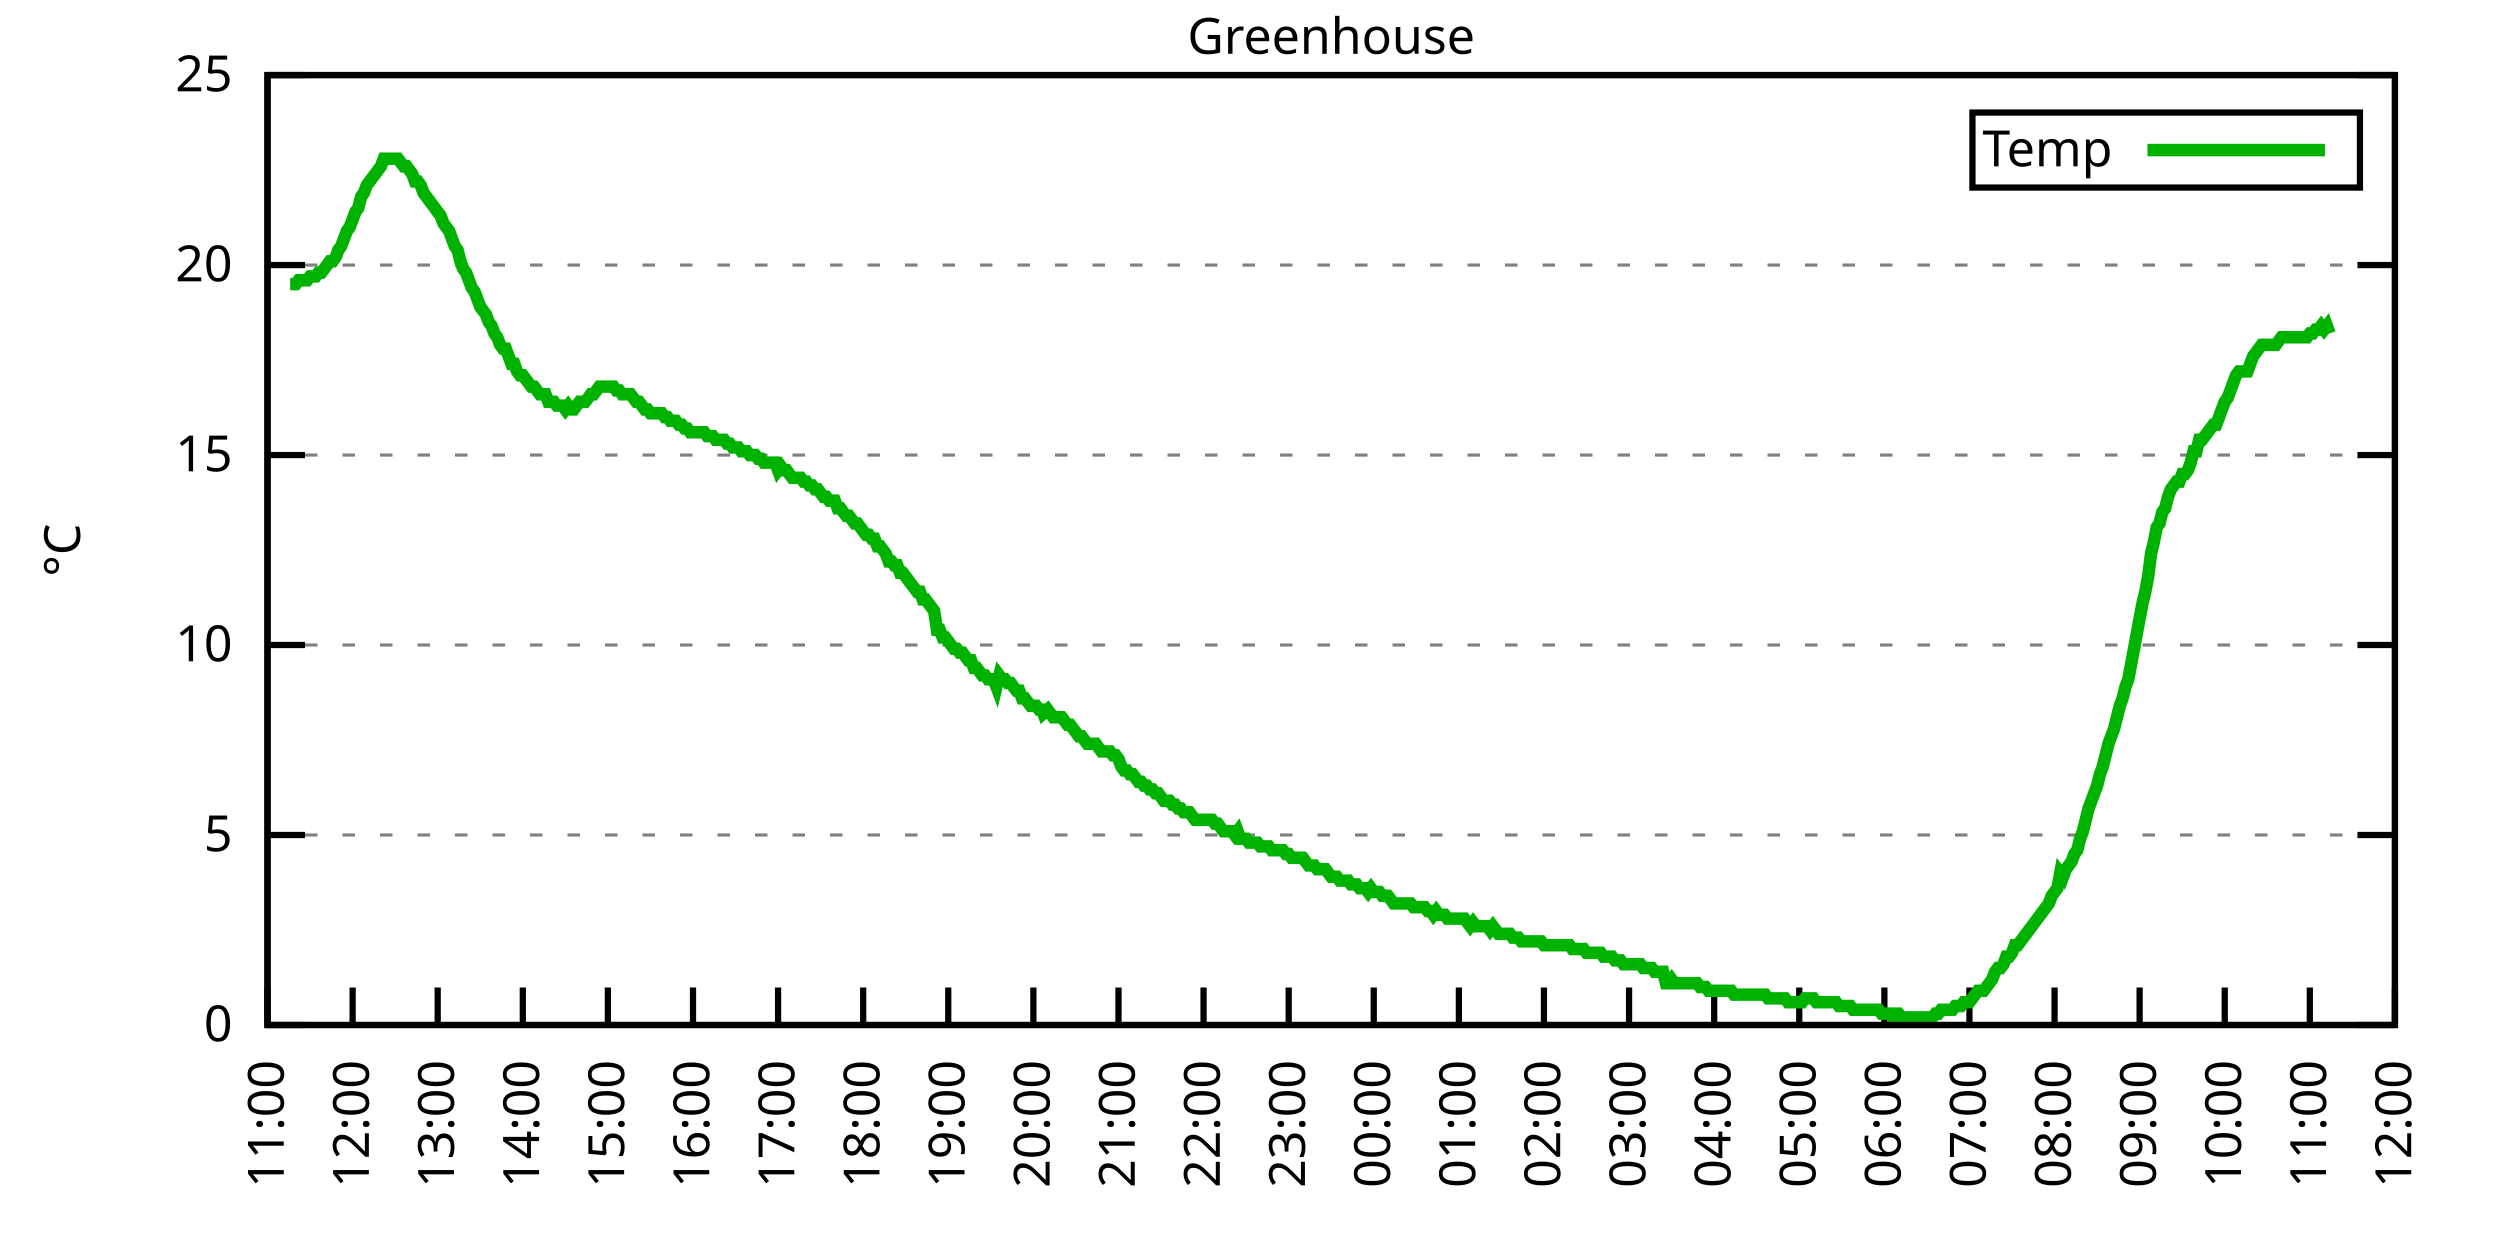
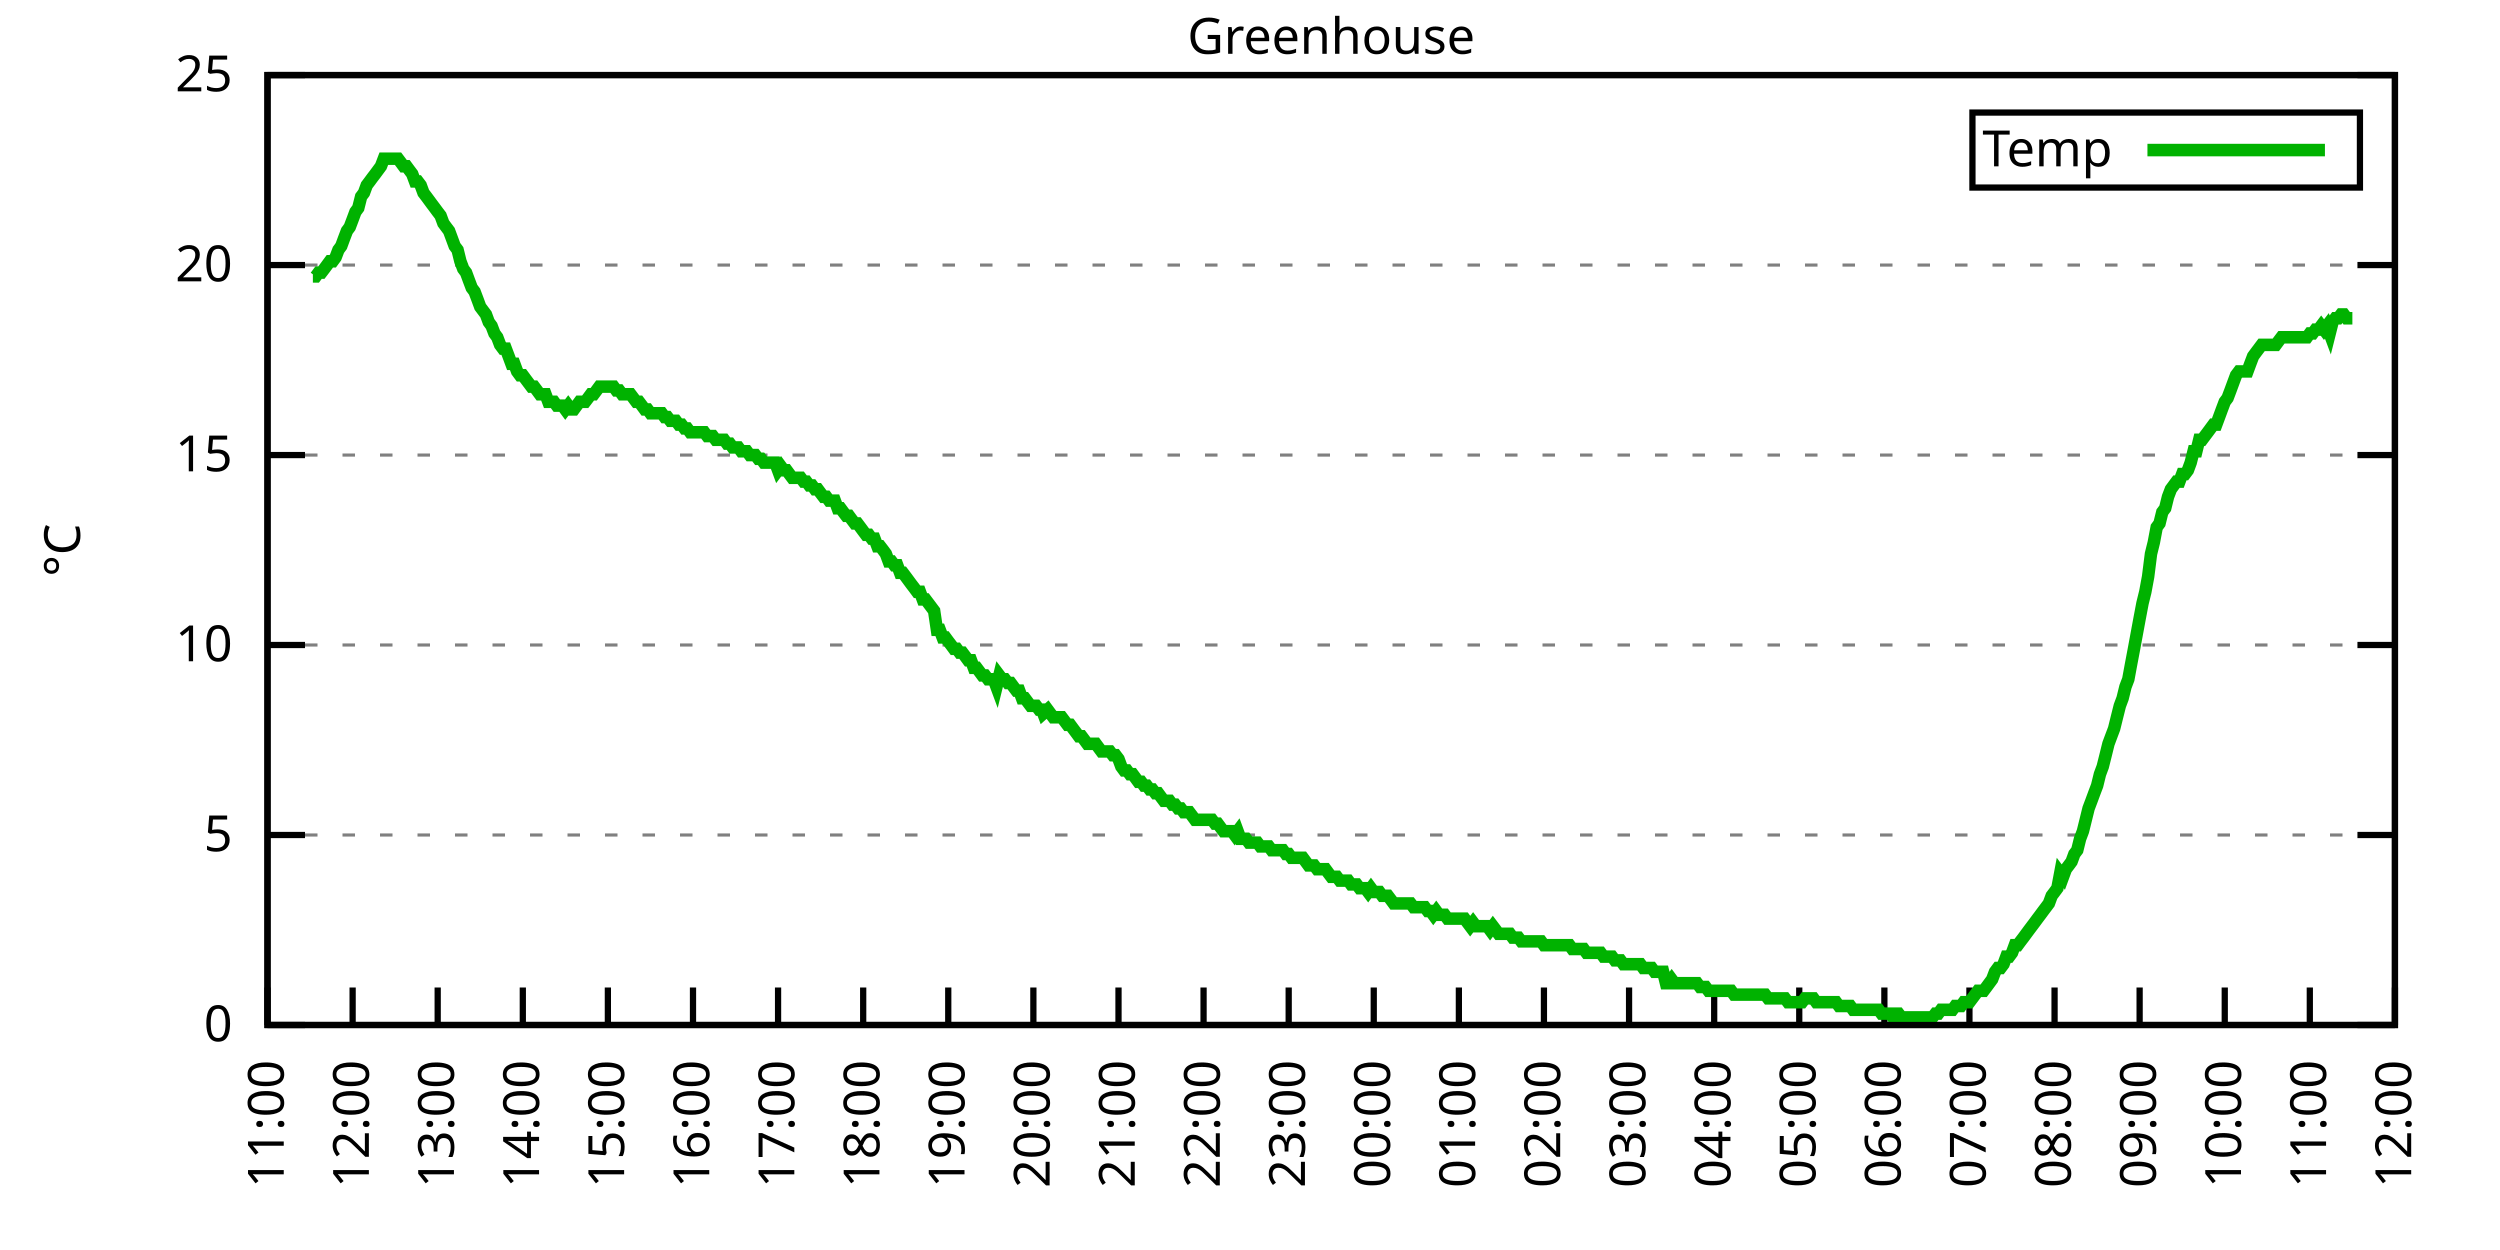
<svg xmlns="http://www.w3.org/2000/svg" xmlns:xlink="http://www.w3.org/1999/xlink" width="400" height="200" viewBox="0 0 400 200">
  <g id="gnuplot_canvas">
    <rect x="0" y="0" width="400" height="200" fill="none" />
    <defs>
      <circle id="gpDot" r="0.5" stroke-width="0.5" stroke="currentColor" />
      <path id="gpPt0" stroke-width="0.333" stroke="currentColor" d="M-1,0 h2 M0,-1 v2" />
      <path id="gpPt1" stroke-width="0.333" stroke="currentColor" d="M-1,-1 L1,1 M1,-1 L-1,1" />
      <path id="gpPt2" stroke-width="0.333" stroke="currentColor" d="M-1,0 L1,0 M0,-1 L0,1 M-1,-1 L1,1 M-1,1 L1,-1" />
      <rect id="gpPt3" stroke-width="0.333" stroke="currentColor" x="-1" y="-1" width="2" height="2" />
      <rect id="gpPt4" stroke-width="0.333" stroke="currentColor" fill="currentColor" x="-1" y="-1" width="2" height="2" />
      <circle id="gpPt5" stroke-width="0.333" stroke="currentColor" cx="0" cy="0" r="1" />
      <use xlink:href="#gpPt5" id="gpPt6" fill="currentColor" stroke="none" />
      <path id="gpPt7" stroke-width="0.333" stroke="currentColor" d="M0,-1.33 L-1.33,0.67 L1.33,0.67 z" />
      <use xlink:href="#gpPt7" id="gpPt8" fill="currentColor" stroke="none" />
      <use xlink:href="#gpPt7" id="gpPt9" stroke="currentColor" transform="rotate(180)" />
      <use xlink:href="#gpPt9" id="gpPt10" fill="currentColor" stroke="none" />
      <use xlink:href="#gpPt3" id="gpPt11" stroke="currentColor" transform="rotate(45)" />
      <use xlink:href="#gpPt11" id="gpPt12" fill="currentColor" stroke="none" />
      <path id="gpPt13" stroke-width="0.333" stroke="currentColor" d="M0,1.330 L1.265,0.411 L0.782,-1.067 L-0.782,-1.076 L-1.265,0.411 z" />
      <use xlink:href="#gpPt13" id="gpPt14" fill="currentColor" stroke="none" />
      <filter id="textbox" filterUnits="objectBoundingBox" x="0" y="0" height="1" width="1">
        <feFlood flood-color="white" flood-opacity="1" result="bgnd" />
        <feComposite in="SourceGraphic" in2="bgnd" operator="atop" />
      </filter>
      <filter id="greybox" filterUnits="objectBoundingBox" x="0" y="0" height="1" width="1">
        <feFlood flood-color="lightgrey" flood-opacity="1" result="grey" />
        <feComposite in="SourceGraphic" in2="grey" operator="atop" />
      </filter>
    </defs>
    <g fill="none" color="white" stroke="currentColor" stroke-width="1.00" stroke-linecap="butt" stroke-linejoin="miter">
</g>
    <g fill="none" color="black" stroke="currentColor" stroke-width="1.00" stroke-linecap="butt" stroke-linejoin="miter">
      <g stroke="none" shape-rendering="crispEdges">
        <polygon fill="rgb(255, 255, 255)" points="42.80,164.00 383.18,164.00 383.18,12.02 42.80,12.02 " />
      </g>
    </g>
    <g fill="none" color="black" stroke="currentColor" stroke-width="1.00" stroke-linecap="butt" stroke-linejoin="miter">
</g>
    <g fill="none" color="black" stroke="black" stroke-width="0.50" stroke-linecap="butt" stroke-linejoin="miter">
</g>
    <g fill="none" color="gray" stroke="currentColor" stroke-width="0.50" stroke-linecap="butt" stroke-linejoin="miter">
      <path stroke="gray" stroke-dasharray="2,4" class="gridline" d="M42.80,164.00 L383.19,164.00  " />
    </g>
    <g fill="none" color="gray" stroke="gray" stroke-width="1.00" stroke-linecap="butt" stroke-linejoin="miter">
</g>
    <g fill="none" color="black" stroke="currentColor" stroke-width="1.00" stroke-linecap="butt" stroke-linejoin="miter">
      <path stroke="black" d="M42.80,164.00 L48.80,164.00 M383.19,164.00 L377.19,164.00  " />
      <g transform="translate(37.20,166.60)" stroke="none" fill="black" font-family="Sans" font-size="8.00" text-anchor="end">
        <text>
          <tspan font-family="Sans"> 0</tspan>
        </text>
      </g>
    </g>
    <g fill="none" color="black" stroke="currentColor" stroke-width="1.00" stroke-linecap="butt" stroke-linejoin="miter">
</g>
    <g fill="none" color="black" stroke="black" stroke-width="0.50" stroke-linecap="butt" stroke-linejoin="miter">
</g>
    <g fill="none" color="gray" stroke="currentColor" stroke-width="0.50" stroke-linecap="butt" stroke-linejoin="miter">
      <path stroke="gray" stroke-dasharray="2,4" class="gridline" d="M42.80,133.60 L383.19,133.60  " />
    </g>
    <g fill="none" color="gray" stroke="gray" stroke-width="1.00" stroke-linecap="butt" stroke-linejoin="miter">
</g>
    <g fill="none" color="black" stroke="currentColor" stroke-width="1.00" stroke-linecap="butt" stroke-linejoin="miter">
      <path stroke="black" d="M42.80,133.60 L48.80,133.60 M383.19,133.60 L377.19,133.60  " />
      <g transform="translate(37.20,136.20)" stroke="none" fill="black" font-family="Sans" font-size="8.00" text-anchor="end">
        <text>
          <tspan font-family="Sans"> 5</tspan>
        </text>
      </g>
    </g>
    <g fill="none" color="black" stroke="currentColor" stroke-width="1.00" stroke-linecap="butt" stroke-linejoin="miter">
</g>
    <g fill="none" color="black" stroke="black" stroke-width="0.50" stroke-linecap="butt" stroke-linejoin="miter">
</g>
    <g fill="none" color="gray" stroke="currentColor" stroke-width="0.50" stroke-linecap="butt" stroke-linejoin="miter">
      <path stroke="gray" stroke-dasharray="2,4" class="gridline" d="M42.80,103.20 L383.19,103.20  " />
    </g>
    <g fill="none" color="gray" stroke="gray" stroke-width="1.00" stroke-linecap="butt" stroke-linejoin="miter">
</g>
    <g fill="none" color="black" stroke="currentColor" stroke-width="1.00" stroke-linecap="butt" stroke-linejoin="miter">
      <path stroke="black" d="M42.80,103.20 L48.80,103.20 M383.19,103.20 L377.19,103.20  " />
      <g transform="translate(37.20,105.80)" stroke="none" fill="black" font-family="Sans" font-size="8.00" text-anchor="end">
        <text>
          <tspan font-family="Sans"> 10</tspan>
        </text>
      </g>
    </g>
    <g fill="none" color="black" stroke="currentColor" stroke-width="1.00" stroke-linecap="butt" stroke-linejoin="miter">
</g>
    <g fill="none" color="black" stroke="black" stroke-width="0.50" stroke-linecap="butt" stroke-linejoin="miter">
</g>
    <g fill="none" color="gray" stroke="currentColor" stroke-width="0.50" stroke-linecap="butt" stroke-linejoin="miter">
      <path stroke="gray" stroke-dasharray="2,4" class="gridline" d="M42.80,72.81 L383.19,72.81  " />
    </g>
    <g fill="none" color="gray" stroke="gray" stroke-width="1.00" stroke-linecap="butt" stroke-linejoin="miter">
</g>
    <g fill="none" color="black" stroke="currentColor" stroke-width="1.00" stroke-linecap="butt" stroke-linejoin="miter">
      <path stroke="black" d="M42.80,72.81 L48.80,72.81 M383.19,72.81 L377.19,72.81  " />
      <g transform="translate(37.20,75.41)" stroke="none" fill="black" font-family="Sans" font-size="8.00" text-anchor="end">
        <text>
          <tspan font-family="Sans"> 15</tspan>
        </text>
      </g>
    </g>
    <g fill="none" color="black" stroke="currentColor" stroke-width="1.00" stroke-linecap="butt" stroke-linejoin="miter">
</g>
    <g fill="none" color="black" stroke="black" stroke-width="0.50" stroke-linecap="butt" stroke-linejoin="miter">
</g>
    <g fill="none" color="gray" stroke="currentColor" stroke-width="0.50" stroke-linecap="butt" stroke-linejoin="miter">
      <path stroke="gray" stroke-dasharray="2,4" class="gridline" d="M42.80,42.41 L383.19,42.41  " />
    </g>
    <g fill="none" color="gray" stroke="gray" stroke-width="1.00" stroke-linecap="butt" stroke-linejoin="miter">
</g>
    <g fill="none" color="black" stroke="currentColor" stroke-width="1.00" stroke-linecap="butt" stroke-linejoin="miter">
      <path stroke="black" d="M42.80,42.41 L48.80,42.41 M383.19,42.41 L377.19,42.41  " />
      <g transform="translate(37.20,45.01)" stroke="none" fill="black" font-family="Sans" font-size="8.00" text-anchor="end">
        <text>
          <tspan font-family="Sans"> 20</tspan>
        </text>
      </g>
    </g>
    <g fill="none" color="black" stroke="currentColor" stroke-width="1.00" stroke-linecap="butt" stroke-linejoin="miter">
</g>
    <g fill="none" color="black" stroke="black" stroke-width="0.50" stroke-linecap="butt" stroke-linejoin="miter">
</g>
    <g fill="none" color="gray" stroke="currentColor" stroke-width="0.50" stroke-linecap="butt" stroke-linejoin="miter">
      <path stroke="gray" stroke-dasharray="2,4" class="gridline" d="M42.80,12.01 L383.19,12.01  " />
    </g>
    <g fill="none" color="gray" stroke="gray" stroke-width="1.00" stroke-linecap="butt" stroke-linejoin="miter">
</g>
    <g fill="none" color="black" stroke="currentColor" stroke-width="1.00" stroke-linecap="butt" stroke-linejoin="miter">
      <path stroke="black" d="M42.80,12.01 L48.80,12.01 M383.19,12.01 L377.19,12.01  " />
      <g transform="translate(37.20,14.61)" stroke="none" fill="black" font-family="Sans" font-size="8.00" text-anchor="end">
        <text>
          <tspan font-family="Sans"> 25</tspan>
        </text>
      </g>
    </g>
    <g fill="none" color="black" stroke="currentColor" stroke-width="1.00" stroke-linecap="butt" stroke-linejoin="miter">
      <path stroke="black" d="M42.80,164.00 L42.80,158.00  " />
      <g transform="translate(45.40,169.60) rotate(270.00)" stroke="none" fill="black" font-family="Sans" font-size="8.00" text-anchor="end">
        <text>
          <tspan font-family="Sans">11:00</tspan>
        </text>
      </g>
    </g>
    <g fill="none" color="black" stroke="currentColor" stroke-width="1.00" stroke-linecap="butt" stroke-linejoin="miter">
      <path stroke="black" d="M56.42,164.00 L56.42,158.00  " />
      <g transform="translate(59.02,169.60) rotate(270.00)" stroke="none" fill="black" font-family="Sans" font-size="8.00" text-anchor="end">
        <text>
          <tspan font-family="Sans">12:00</tspan>
        </text>
      </g>
    </g>
    <g fill="none" color="black" stroke="currentColor" stroke-width="1.00" stroke-linecap="butt" stroke-linejoin="miter">
      <path stroke="black" d="M70.03,164.00 L70.03,158.00  " />
      <g transform="translate(72.63,169.60) rotate(270.00)" stroke="none" fill="black" font-family="Sans" font-size="8.00" text-anchor="end">
        <text>
          <tspan font-family="Sans">13:00</tspan>
        </text>
      </g>
    </g>
    <g fill="none" color="black" stroke="currentColor" stroke-width="1.00" stroke-linecap="butt" stroke-linejoin="miter">
      <path stroke="black" d="M83.65,164.00 L83.65,158.00  " />
      <g transform="translate(86.25,169.60) rotate(270.00)" stroke="none" fill="black" font-family="Sans" font-size="8.00" text-anchor="end">
        <text>
          <tspan font-family="Sans">14:00</tspan>
        </text>
      </g>
    </g>
    <g fill="none" color="black" stroke="currentColor" stroke-width="1.00" stroke-linecap="butt" stroke-linejoin="miter">
      <path stroke="black" d="M97.26,164.00 L97.26,158.00  " />
      <g transform="translate(99.86,169.60) rotate(270.00)" stroke="none" fill="black" font-family="Sans" font-size="8.00" text-anchor="end">
        <text>
          <tspan font-family="Sans">15:00</tspan>
        </text>
      </g>
    </g>
    <g fill="none" color="black" stroke="currentColor" stroke-width="1.00" stroke-linecap="butt" stroke-linejoin="miter">
      <path stroke="black" d="M110.88,164.00 L110.88,158.00  " />
      <g transform="translate(113.48,169.60) rotate(270.00)" stroke="none" fill="black" font-family="Sans" font-size="8.00" text-anchor="end">
        <text>
          <tspan font-family="Sans">16:00</tspan>
        </text>
      </g>
    </g>
    <g fill="none" color="black" stroke="currentColor" stroke-width="1.00" stroke-linecap="butt" stroke-linejoin="miter">
      <path stroke="black" d="M124.49,164.00 L124.49,158.00  " />
      <g transform="translate(127.09,169.60) rotate(270.00)" stroke="none" fill="black" font-family="Sans" font-size="8.00" text-anchor="end">
        <text>
          <tspan font-family="Sans">17:00</tspan>
        </text>
      </g>
    </g>
    <g fill="none" color="black" stroke="currentColor" stroke-width="1.00" stroke-linecap="butt" stroke-linejoin="miter">
      <path stroke="black" d="M138.11,164.00 L138.11,158.00  " />
      <g transform="translate(140.71,169.60) rotate(270.00)" stroke="none" fill="black" font-family="Sans" font-size="8.00" text-anchor="end">
        <text>
          <tspan font-family="Sans">18:00</tspan>
        </text>
      </g>
    </g>
    <g fill="none" color="black" stroke="currentColor" stroke-width="1.00" stroke-linecap="butt" stroke-linejoin="miter">
      <path stroke="black" d="M151.72,164.00 L151.72,158.00  " />
      <g transform="translate(154.32,169.60) rotate(270.00)" stroke="none" fill="black" font-family="Sans" font-size="8.00" text-anchor="end">
        <text>
          <tspan font-family="Sans">19:00</tspan>
        </text>
      </g>
    </g>
    <g fill="none" color="black" stroke="currentColor" stroke-width="1.00" stroke-linecap="butt" stroke-linejoin="miter">
      <path stroke="black" d="M165.34,164.00 L165.34,158.00  " />
      <g transform="translate(167.94,169.60) rotate(270.00)" stroke="none" fill="black" font-family="Sans" font-size="8.00" text-anchor="end">
        <text>
          <tspan font-family="Sans">20:00</tspan>
        </text>
      </g>
    </g>
    <g fill="none" color="black" stroke="currentColor" stroke-width="1.00" stroke-linecap="butt" stroke-linejoin="miter">
      <path stroke="black" d="M178.96,164.00 L178.96,158.00  " />
      <g transform="translate(181.56,169.60) rotate(270.00)" stroke="none" fill="black" font-family="Sans" font-size="8.00" text-anchor="end">
        <text>
          <tspan font-family="Sans">21:00</tspan>
        </text>
      </g>
    </g>
    <g fill="none" color="black" stroke="currentColor" stroke-width="1.00" stroke-linecap="butt" stroke-linejoin="miter">
      <path stroke="black" d="M192.57,164.00 L192.57,158.00  " />
      <g transform="translate(195.17,169.60) rotate(270.00)" stroke="none" fill="black" font-family="Sans" font-size="8.00" text-anchor="end">
        <text>
          <tspan font-family="Sans">22:00</tspan>
        </text>
      </g>
    </g>
    <g fill="none" color="black" stroke="currentColor" stroke-width="1.00" stroke-linecap="butt" stroke-linejoin="miter">
      <path stroke="black" d="M206.19,164.00 L206.19,158.00  " />
      <g transform="translate(208.79,169.60) rotate(270.00)" stroke="none" fill="black" font-family="Sans" font-size="8.00" text-anchor="end">
        <text>
          <tspan font-family="Sans">23:00</tspan>
        </text>
      </g>
    </g>
    <g fill="none" color="black" stroke="currentColor" stroke-width="1.00" stroke-linecap="butt" stroke-linejoin="miter">
      <path stroke="black" d="M219.80,164.00 L219.80,158.00  " />
      <g transform="translate(222.40,169.60) rotate(270.00)" stroke="none" fill="black" font-family="Sans" font-size="8.00" text-anchor="end">
        <text>
          <tspan font-family="Sans">00:00</tspan>
        </text>
      </g>
    </g>
    <g fill="none" color="black" stroke="currentColor" stroke-width="1.00" stroke-linecap="butt" stroke-linejoin="miter">
      <path stroke="black" d="M233.42,164.00 L233.42,158.00  " />
      <g transform="translate(236.02,169.60) rotate(270.00)" stroke="none" fill="black" font-family="Sans" font-size="8.00" text-anchor="end">
        <text>
          <tspan font-family="Sans">01:00</tspan>
        </text>
      </g>
    </g>
    <g fill="none" color="black" stroke="currentColor" stroke-width="1.00" stroke-linecap="butt" stroke-linejoin="miter">
      <path stroke="black" d="M247.03,164.00 L247.03,158.00  " />
      <g transform="translate(249.63,169.60) rotate(270.00)" stroke="none" fill="black" font-family="Sans" font-size="8.00" text-anchor="end">
        <text>
          <tspan font-family="Sans">02:00</tspan>
        </text>
      </g>
    </g>
    <g fill="none" color="black" stroke="currentColor" stroke-width="1.00" stroke-linecap="butt" stroke-linejoin="miter">
      <path stroke="black" d="M260.65,164.00 L260.65,158.00  " />
      <g transform="translate(263.25,169.60) rotate(270.00)" stroke="none" fill="black" font-family="Sans" font-size="8.00" text-anchor="end">
        <text>
          <tspan font-family="Sans">03:00</tspan>
        </text>
      </g>
    </g>
    <g fill="none" color="black" stroke="currentColor" stroke-width="1.00" stroke-linecap="butt" stroke-linejoin="miter">
      <path stroke="black" d="M274.27,164.00 L274.27,158.00  " />
      <g transform="translate(276.87,169.60) rotate(270.00)" stroke="none" fill="black" font-family="Sans" font-size="8.00" text-anchor="end">
        <text>
          <tspan font-family="Sans">04:00</tspan>
        </text>
      </g>
    </g>
    <g fill="none" color="black" stroke="currentColor" stroke-width="1.00" stroke-linecap="butt" stroke-linejoin="miter">
      <path stroke="black" d="M287.88,164.00 L287.88,158.00  " />
      <g transform="translate(290.48,169.60) rotate(270.00)" stroke="none" fill="black" font-family="Sans" font-size="8.00" text-anchor="end">
        <text>
          <tspan font-family="Sans">05:00</tspan>
        </text>
      </g>
    </g>
    <g fill="none" color="black" stroke="currentColor" stroke-width="1.00" stroke-linecap="butt" stroke-linejoin="miter">
      <path stroke="black" d="M301.50,164.00 L301.50,158.00  " />
      <g transform="translate(304.10,169.60) rotate(270.00)" stroke="none" fill="black" font-family="Sans" font-size="8.00" text-anchor="end">
        <text>
          <tspan font-family="Sans">06:00</tspan>
        </text>
      </g>
    </g>
    <g fill="none" color="black" stroke="currentColor" stroke-width="1.00" stroke-linecap="butt" stroke-linejoin="miter">
      <path stroke="black" d="M315.11,164.00 L315.11,158.00  " />
      <g transform="translate(317.71,169.60) rotate(270.00)" stroke="none" fill="black" font-family="Sans" font-size="8.00" text-anchor="end">
        <text>
          <tspan font-family="Sans">07:00</tspan>
        </text>
      </g>
    </g>
    <g fill="none" color="black" stroke="currentColor" stroke-width="1.00" stroke-linecap="butt" stroke-linejoin="miter">
      <path stroke="black" d="M328.73,164.00 L328.73,158.00  " />
      <g transform="translate(331.33,169.60) rotate(270.00)" stroke="none" fill="black" font-family="Sans" font-size="8.00" text-anchor="end">
        <text>
          <tspan font-family="Sans">08:00</tspan>
        </text>
      </g>
    </g>
    <g fill="none" color="black" stroke="currentColor" stroke-width="1.00" stroke-linecap="butt" stroke-linejoin="miter">
      <path stroke="black" d="M342.34,164.00 L342.34,158.00  " />
      <g transform="translate(344.94,169.60) rotate(270.00)" stroke="none" fill="black" font-family="Sans" font-size="8.00" text-anchor="end">
        <text>
          <tspan font-family="Sans">09:00</tspan>
        </text>
      </g>
    </g>
    <g fill="none" color="black" stroke="currentColor" stroke-width="1.00" stroke-linecap="butt" stroke-linejoin="miter">
      <path stroke="black" d="M355.96,164.00 L355.96,158.00  " />
      <g transform="translate(358.56,169.60) rotate(270.00)" stroke="none" fill="black" font-family="Sans" font-size="8.00" text-anchor="end">
        <text>
          <tspan font-family="Sans">10:00</tspan>
        </text>
      </g>
    </g>
    <g fill="none" color="black" stroke="currentColor" stroke-width="1.00" stroke-linecap="butt" stroke-linejoin="miter">
      <path stroke="black" d="M369.57,164.00 L369.57,158.00  " />
      <g transform="translate(372.17,169.60) rotate(270.00)" stroke="none" fill="black" font-family="Sans" font-size="8.00" text-anchor="end">
        <text>
          <tspan font-family="Sans">11:00</tspan>
        </text>
      </g>
    </g>
    <g fill="none" color="black" stroke="currentColor" stroke-width="1.00" stroke-linecap="butt" stroke-linejoin="miter">
      <path stroke="black" d="M383.19,164.00 L383.19,158.00  " />
      <g transform="translate(385.79,169.60) rotate(270.00)" stroke="none" fill="black" font-family="Sans" font-size="8.00" text-anchor="end">
        <text>
          <tspan font-family="Sans">12:00</tspan>
        </text>
      </g>
    </g>
    <g fill="none" color="black" stroke="currentColor" stroke-width="1.00" stroke-linecap="butt" stroke-linejoin="miter">
</g>
    <g fill="none" color="black" stroke="currentColor" stroke-width="1.00" stroke-linecap="butt" stroke-linejoin="miter">
      <path stroke="black" d="M42.80,12.01 L42.80,164.00 L383.19,164.00 L383.19,12.01 L42.80,12.01 Z  " />
    </g>
    <g fill="none" color="black" stroke="currentColor" stroke-width="1.00" stroke-linecap="butt" stroke-linejoin="miter">
</g>
    <g fill="none" color="black" stroke="currentColor" stroke-width="1.00" stroke-linecap="butt" stroke-linejoin="miter">
      <path stroke="black" d="M315.59,30.01 L315.59,18.01 L377.59,18.01 L377.59,30.01 L315.59,30.01 Z  " />
    </g>
    <g id="Greenhouse_plot_1">
      <g fill="none" color="white" stroke="black" stroke-width="2.00" stroke-linecap="butt" stroke-linejoin="miter">
</g>
      <g fill="none" color="black" stroke="currentColor" stroke-width="2.00" stroke-linecap="butt" stroke-linejoin="miter">
        <g transform="translate(337.99,26.61)" stroke="none" fill="black" font-family="Sans" font-size="8.00" text-anchor="end">
          <text>
            <tspan font-family="Sans">Temp</tspan>
          </text>
        </g>
      </g>
      <g fill="none" color="black" stroke="currentColor" stroke-width="2.00" stroke-linecap="butt" stroke-linejoin="miter">
-         <path stroke="rgb(  0, 178,   0)" d="M343.59,24.01 L371.99,24.01 M46.43,45.45 L46.88,45.45 L47.34,45.45 L47.79,44.84 L48.25,44.84 L48.70,44.84   L49.15,44.84 L49.61,44.23 L50.06,44.23 L50.52,44.23 L50.97,43.62 L51.42,43.62 L51.88,43.02 L52.33,42.41   L52.78,41.80 L53.24,41.80 L53.69,41.19 L54.15,39.98 L54.60,39.37 L55.05,38.15 L55.51,36.94 L55.96,36.33   L56.42,35.11 L56.87,33.90 L57.32,33.29 L57.78,31.46 L58.23,30.86 L58.68,29.64 L59.14,29.03 L59.59,28.42   L60.05,27.82 L60.50,27.21 L60.95,26.60 L61.41,25.39 L61.86,25.39 L62.32,25.39 L62.77,25.39 L63.22,25.39   L63.68,25.39 L64.13,25.99 L64.58,26.60 L65.04,26.60 L65.49,27.21 L65.95,27.82 L66.40,29.03 L66.85,29.03   L67.31,29.64 L67.76,30.86 L68.22,31.46 L68.67,32.07 L69.12,32.68 L69.58,33.29 L70.03,33.90 L70.49,34.50   L70.94,35.72 L71.39,36.33 L71.85,36.94 L72.30,38.15 L72.75,39.37 L73.21,39.98 L73.66,41.80 L74.12,43.02   L74.57,43.62 L75.02,44.84 L75.48,46.06 L75.93,46.66 L76.39,47.88 L76.84,49.10 L77.29,49.70 L77.75,50.31   L78.20,51.53 L78.65,52.14 L79.11,53.35 L79.56,53.96 L80.02,55.18 L80.47,55.78 L80.92,55.78 L81.38,57.00   L81.83,58.21 L82.29,58.21 L82.74,59.43 L83.19,60.04 L83.65,60.04 L84.10,60.65 L84.55,61.25 L85.01,61.86   L85.46,61.86 L85.92,62.47 L86.37,63.08 L86.82,63.08 L87.28,63.08 L87.73,64.29 L88.19,64.29 L88.64,64.29   L89.09,64.90 L89.55,64.90 L90.00,64.90 L90.45,65.51 L90.91,64.90 L91.36,65.51 L91.82,65.51 L92.27,64.90   L92.72,64.29 L93.18,64.29 L93.63,64.29 L94.09,63.69 L94.54,63.08 L94.99,63.08 L95.45,62.47 L95.90,61.86   L96.35,61.86 L96.81,61.86 L97.26,61.86 L97.72,61.86 L98.17,61.86 L98.62,62.47 L99.08,62.47 L99.53,63.08   L99.99,63.08 L100.44,63.08 L100.89,63.08 L101.35,63.69 L101.80,64.29 L102.25,64.29 L102.71,64.90 L103.16,65.51   L103.62,65.51 L104.07,66.12 L104.52,66.12 L104.98,66.12 L105.43,66.12 L105.89,66.12 L106.34,66.73 L106.79,66.73   L107.25,67.33 L107.70,67.33 L108.15,67.33 L108.61,67.94 L109.06,67.94 L109.52,68.55 L109.97,68.55 L110.42,69.16   L110.88,69.16 L111.33,69.16 L111.79,69.16 L112.24,69.16 L112.69,69.16 L113.15,69.77 L113.60,69.77 L114.05,69.77   L114.51,70.37 L114.96,70.37 L115.42,70.37 L115.87,70.37 L116.32,70.98 L116.78,70.98 L117.23,71.59 L117.69,71.59   L118.14,71.59 L118.59,72.20 L119.05,72.20 L119.50,72.20 L119.96,72.81 L120.41,72.81 L120.86,72.81 L121.32,73.41   L121.77,73.41 L122.22,74.02 L122.68,74.02 L123.13,74.02 L123.59,74.02 L124.04,74.02 L124.49,75.24 L124.95,74.63   L125.40,75.24 L125.86,75.24 L126.31,75.85 L126.76,76.45 L127.22,76.45 L127.67,76.45 L128.12,76.45 L128.58,77.06   L129.03,77.06 L129.49,77.67 L129.94,77.67 L130.39,78.28 L130.85,78.28 L131.30,78.89 L131.76,79.49 L132.21,79.49   L132.66,80.10 L133.12,80.10 L133.57,80.10 L134.02,81.32 L134.48,81.32 L134.93,81.93 L135.39,82.53 L135.84,82.53   L136.29,83.14 L136.75,83.75 L137.20,83.75 L137.66,84.36 L138.11,84.97 L138.56,85.57 L139.02,85.57 L139.47,86.18   L139.92,86.18 L140.38,87.40 L140.83,87.40 L141.29,88.00 L141.74,88.61 L142.19,89.83 L142.65,89.83 L143.10,90.44   L143.56,90.44 L144.01,91.65 L144.46,91.65 L144.92,92.26 L145.37,92.87 L145.82,93.48 L146.28,94.08 L146.73,94.69   L147.19,94.69 L147.64,95.91 L148.09,95.91 L148.55,96.52 L149.00,97.12 L149.46,97.73 L149.91,100.77 L150.36,100.77   L150.82,101.99 L151.27,101.99 L151.72,102.60 L152.18,103.20 L152.63,103.81 L153.09,103.81 L153.54,104.42 L153.99,104.42   L154.45,105.03 L154.90,105.64 L155.36,105.64 L155.81,106.85 L156.26,106.85 L156.72,107.46 L157.17,108.07 L157.62,108.07   L158.08,108.68 L158.53,108.68 L158.99,108.68 L159.44,109.89 L159.89,108.07 L160.35,108.68 L160.80,108.68 L161.26,109.28   L161.71,109.28 L162.16,109.89 L162.62,110.50 L163.07,110.50 L163.52,111.72 L163.98,111.72 L164.43,112.32 L164.89,112.93   L165.34,112.93 L165.79,112.93 L166.25,113.54 L166.70,113.54 L166.93,114.15 L167.61,113.54 L168.06,114.15 L168.52,114.76   L168.97,114.76 L169.43,114.76 L169.88,114.76 L170.33,115.36 L170.79,115.97 L171.24,115.97 L171.69,116.58 L172.15,117.19   L172.60,117.80 L173.06,117.80 L173.51,118.40 L173.96,119.01 L174.42,119.01 L174.87,119.01 L175.33,119.01 L175.78,119.62   L176.23,120.23 L176.69,120.23 L177.14,120.23 L177.59,120.23 L178.05,120.83 L178.50,120.83 L178.96,121.44 L179.41,122.66   L179.86,123.27 L180.32,123.27 L180.77,123.87 L181.23,123.87 L181.68,124.48 L182.13,125.09 L182.59,125.09 L183.04,125.70   L183.49,125.70 L183.95,126.31 L184.40,126.31 L184.86,126.91 L185.31,126.91 L185.76,127.52 L186.22,128.13 L186.67,128.13   L187.13,128.13 L187.58,128.74 L188.03,128.74 L188.49,129.35 L188.94,129.35 L189.39,129.95 L189.85,129.95 L190.30,129.95   L190.76,130.56 L191.21,131.17 L191.66,131.17 L192.12,131.17 L192.57,131.17 L193.03,131.17 L193.48,131.17 L193.93,131.17   L194.39,131.78 L194.84,131.78 L195.29,132.39 L195.75,132.99 L196.20,132.99 L196.66,132.99 L197.11,132.99 L197.56,133.60   L198.02,132.99 L198.47,134.21 L198.93,134.21 L199.38,134.21 L199.83,134.82 L200.29,134.82 L200.74,134.82 L201.19,134.82   L201.65,135.43 L202.10,135.43 L202.56,135.43 L203.01,135.43 L203.46,136.03 L203.92,136.03 L204.37,136.03 L204.83,136.03   L205.28,136.03 L205.73,136.64 L206.19,136.64 L206.64,137.25 L207.09,137.25 L207.55,137.25 L208.00,137.25 L208.46,137.25   L208.91,137.86 L209.36,138.47 L209.82,138.47 L210.27,138.47 L210.73,139.07 L211.18,139.07 L211.63,139.07 L212.09,139.07   L212.54,139.68 L213.00,140.29 L213.45,140.29 L213.90,140.29 L214.36,140.90 L214.81,140.90 L215.26,140.90 L215.72,140.90   L216.17,141.51 L216.63,141.51 L217.08,141.51 L217.53,142.11 L217.99,142.11 L218.44,142.11 L218.90,142.72 L219.35,142.11   L219.80,142.72 L220.26,142.72 L220.71,142.72 L221.16,143.33 L221.62,143.33 L222.07,143.33 L222.53,143.94 L222.98,144.55   L223.43,144.55 L223.89,144.55 L224.34,144.55 L224.80,144.55 L225.25,144.55 L225.70,144.55 L226.16,145.15 L226.61,145.15   L227.06,145.15 L227.52,145.15 L227.97,145.15 L228.43,145.76 L228.88,145.76 L229.33,146.37 L229.79,145.76 L230.24,146.37   L230.70,146.37 L231.15,146.37 L231.60,146.98 L232.06,146.98 L232.51,146.98 L232.96,146.98 L233.42,146.98 L233.87,146.98   L234.33,146.98 L234.78,147.59 L235.23,148.19 L235.69,147.59 L236.14,148.19 L236.60,148.19 L237.05,148.19 L237.50,148.19   L237.96,148.19 L238.41,148.80 L238.86,148.19 L239.32,148.80 L239.77,149.41 L240.23,149.41 L240.68,149.41 L241.13,149.41   L241.59,149.41 L242.04,150.02 L242.50,150.02 L242.95,150.02 L243.40,150.62 L243.86,150.62 L244.31,150.62 L244.76,150.62   L245.22,150.62 L245.67,150.62 L246.13,150.62 L246.58,150.62 L247.03,151.23 L247.49,151.23 L247.94,151.23 L248.40,151.23   L248.85,151.23 L249.30,151.23 L249.76,151.23 L250.21,151.23 L250.66,151.23 L251.12,151.23 L251.57,151.84 L252.03,151.84   L252.48,151.84 L252.93,151.84 L253.39,151.84 L253.84,152.45 L254.30,152.45 L254.75,152.45 L255.20,152.45 L255.66,152.45   L256.11,152.45 L256.56,153.06 L257.02,153.06 L257.47,153.06 L257.93,153.06 L258.38,153.66 L258.83,153.66 L259.29,153.66   L259.74,154.27 L260.20,154.27 L260.65,154.27 L261.10,154.27 L261.56,154.27 L262.01,154.27 L262.47,154.27 L262.92,154.88   L263.37,154.88 L263.83,154.88 L264.28,154.88 L264.73,155.49 L265.19,155.49 L265.64,155.49 L266.10,155.49 L266.55,157.31   L267.00,157.31 L267.46,156.70 L267.91,157.31 L268.37,157.31 L268.82,157.31 L269.27,157.31 L269.73,157.31 L270.18,157.31   L270.63,157.31 L271.09,157.31 L271.54,157.31 L272.00,157.92 L272.45,157.92 L272.90,157.92 L273.36,158.53 L273.81,158.53   L274.27,158.53 L274.72,158.53 L275.17,158.53 L275.63,158.53 L276.08,158.53 L276.53,158.53 L276.99,158.53 L277.44,159.14   L277.90,159.14 L278.35,159.14 L278.80,159.14 L279.26,159.14 L279.71,159.14 L280.17,159.14 L280.62,159.14 L281.07,159.14   L281.53,159.14 L281.98,159.14 L282.43,159.14 L282.89,159.74 L283.34,159.74 L283.80,159.74 L284.25,159.74 L284.70,159.74   L285.16,159.74 L285.61,159.74 L286.07,160.35 L286.52,160.35 L286.97,160.35 L287.43,160.35 L287.88,160.35 L288.33,160.35   L288.79,159.74 L289.24,159.74 L289.70,159.74 L290.15,159.74 L290.60,160.35 L291.06,160.35 L291.51,160.35 L291.97,160.35   L292.42,160.35 L292.87,160.35 L293.33,160.35 L293.78,160.35 L294.23,160.96 L294.69,160.96 L295.14,160.96 L295.60,160.96   L296.05,160.96 L296.50,161.57 L296.96,161.57 L297.41,161.57 L297.87,161.57 L298.32,161.57 L298.77,161.57 L299.23,161.57   L299.68,161.57 L300.13,161.57 L300.59,161.57 L301.04,162.18 L301.50,162.18 L301.95,162.18 L302.40,162.18 L302.86,162.78   L303.31,162.18 L303.77,162.18 L304.22,162.78 L304.67,162.78 L305.13,162.78 L305.58,162.78 L306.03,162.78 L306.49,162.78   L306.94,162.78 L307.40,162.78 L307.85,162.78 L308.30,162.78 L308.76,162.78 L309.21,162.78 L309.67,162.18 L310.12,162.18   L310.57,161.57 L311.03,161.57 L311.48,161.57 L311.94,161.57 L312.39,161.57 L312.84,160.96 L313.30,160.96 L313.75,160.96   L314.20,160.35 L314.66,160.35 L315.11,160.35 L315.57,159.74 L316.02,159.14 L316.47,158.53 L316.93,158.53 L317.38,158.53   L317.84,157.92 L318.29,157.31 L318.74,156.70 L319.20,155.49 L319.65,154.88 L320.10,154.88 L320.56,154.27 L321.01,153.06   L321.47,153.06 L321.92,152.45 L322.37,151.23 L322.83,151.23 L323.28,150.62 L323.74,150.02 L324.19,149.41 L324.64,148.80   L325.10,148.19 L325.55,147.59 L326.00,146.98 L326.46,146.37 L326.91,145.76 L327.37,145.15 L327.82,144.55 L328.27,143.33   L328.73,142.72 L329.18,142.11 L329.64,139.68 L330.09,140.29 L330.54,139.07 L331.00,138.47 L331.45,137.86 L331.90,136.64   L332.36,136.03 L332.81,134.21 L333.27,132.99 L333.72,131.17 L334.17,129.35 L334.63,128.13 L335.08,126.91 L335.54,125.70   L335.99,123.87 L336.44,122.66 L336.90,120.83 L337.35,119.01 L337.80,117.80 L338.26,116.58 L338.71,114.76 L339.17,112.93   L339.62,111.72 L340.07,109.89 L340.53,108.68 L340.98,106.24 L341.44,103.81 L341.89,101.38 L342.34,98.95 L342.80,96.52   L343.25,94.69 L343.70,92.26 L344.16,88.61 L344.61,86.79 L345.07,84.36 L345.52,83.75 L345.97,81.93 L346.43,81.32   L346.88,79.49 L347.34,78.28 L347.79,77.67 L348.24,77.06 L348.70,77.06 L349.15,75.85 L349.60,75.85 L350.06,75.24   L350.51,74.02 L350.97,72.20 L351.42,72.20 L351.87,70.37 L352.33,70.37 L352.78,69.77 L353.24,69.16 L353.69,68.55   L354.14,67.94 L354.60,67.94 L355.05,66.73 L355.50,65.51 L355.96,64.29 L356.41,63.69 L356.87,62.47 L357.32,61.25   L357.77,60.04 L358.23,59.43 L358.68,59.43 L359.14,59.43 L359.59,59.43 L360.04,58.21 L360.50,57.00 L360.95,56.39   L361.41,55.78 L361.86,55.18 L362.31,55.18 L362.77,55.18 L363.22,55.18 L363.67,55.18 L364.13,55.18 L364.58,54.57   L365.04,53.96 L365.49,53.96 L365.94,53.96 L366.40,53.96 L366.85,53.96 L367.31,53.96 L367.76,53.96 L368.21,53.96   L368.67,53.96 L369.12,53.96 L369.57,53.35 L370.03,53.35 L370.48,52.74 L370.94,52.74 L371.39,52.14 L371.84,52.74   L372.30,52.14 L372.75,53.35  " />
+         <path stroke="rgb(  0, 178,   0)" d="M343.59,24.01 L371.99,24.01 M50.06,44.23 L50.52,44.23 L50.97,43.62 L51.42,43.62 L51.88,43.02 L52.33,42.41   L52.78,41.80 L53.24,41.80 L53.69,41.19 L54.15,39.98 L54.60,39.37 L55.05,38.15 L55.51,36.94 L55.96,36.33   L56.42,35.11 L56.87,33.90 L57.32,33.29 L57.78,31.46 L58.23,30.86 L58.68,29.64 L59.14,29.03 L59.59,28.42   L60.05,27.82 L60.50,27.21 L60.95,26.60 L61.41,25.39 L61.86,25.39 L62.32,25.39 L62.77,25.39 L63.22,25.39   L63.68,25.39 L64.13,25.99 L64.58,26.60 L65.04,26.60 L65.49,27.21 L65.95,27.82 L66.40,29.03 L66.85,29.03   L67.31,29.64 L67.76,30.86 L68.22,31.46 L68.67,32.07 L69.12,32.68 L69.58,33.29 L70.03,33.90 L70.49,34.50   L70.94,35.72 L71.39,36.33 L71.85,36.94 L72.30,38.15 L72.75,39.37 L73.21,39.98 L73.66,41.80 L74.12,43.02   L74.57,43.62 L75.02,44.84 L75.48,46.06 L75.93,46.66 L76.39,47.88 L76.84,49.10 L77.29,49.70 L77.75,50.31   L78.20,51.53 L78.65,52.14 L79.11,53.35 L79.56,53.96 L80.02,55.18 L80.47,55.78 L80.92,55.78 L81.38,57.00   L81.83,58.21 L82.29,58.21 L82.74,59.43 L83.19,60.04 L83.65,60.04 L84.10,60.65 L84.55,61.25 L85.01,61.86   L85.46,61.86 L85.92,62.47 L86.37,63.08 L86.82,63.08 L87.28,63.08 L87.73,64.29 L88.19,64.29 L88.64,64.29   L89.09,64.90 L89.55,64.90 L90.00,64.90 L90.45,65.51 L90.91,64.90 L91.36,65.51 L91.82,65.51 L92.27,64.90   L92.72,64.29 L93.18,64.29 L93.63,64.29 L94.09,63.69 L94.54,63.08 L94.99,63.08 L95.45,62.47 L95.90,61.86   L96.35,61.86 L96.81,61.86 L97.26,61.86 L97.72,61.86 L98.17,61.86 L98.62,62.47 L99.08,62.47 L99.53,63.08   L99.99,63.08 L100.44,63.08 L100.89,63.08 L101.35,63.69 L101.80,64.29 L102.25,64.29 L102.71,64.90 L103.16,65.51   L103.62,65.51 L104.07,66.12 L104.52,66.12 L104.98,66.12 L105.43,66.12 L105.89,66.12 L106.34,66.73 L106.79,66.73   L107.25,67.33 L107.70,67.33 L108.15,67.33 L108.61,67.94 L109.06,67.94 L109.52,68.55 L109.97,68.55 L110.42,69.16   L110.88,69.16 L111.33,69.16 L111.79,69.16 L112.24,69.16 L112.69,69.16 L113.15,69.77 L113.60,69.77 L114.05,69.77   L114.51,70.37 L114.96,70.37 L115.42,70.37 L115.87,70.37 L116.32,70.98 L116.78,70.98 L117.23,71.59 L117.69,71.59   L118.14,71.59 L118.59,72.20 L119.05,72.20 L119.50,72.20 L119.96,72.81 L120.41,72.81 L120.86,72.81 L121.32,73.41   L121.77,73.41 L122.22,74.02 L122.68,74.02 L123.13,74.02 L123.59,74.02 L124.04,74.02 L124.49,75.24 L124.95,74.63   L125.40,75.24 L125.86,75.24 L126.31,75.85 L126.76,76.45 L127.22,76.45 L127.67,76.45 L128.12,76.45 L128.58,77.06   L129.03,77.06 L129.49,77.67 L129.94,77.67 L130.39,78.28 L130.85,78.28 L131.30,78.89 L131.76,79.49 L132.21,79.49   L132.66,80.10 L133.12,80.10 L133.57,80.10 L134.02,81.32 L134.48,81.32 L134.93,81.93 L135.39,82.53 L135.84,82.53   L136.29,83.14 L136.75,83.75 L137.20,83.75 L137.66,84.36 L138.11,84.97 L138.56,85.57 L139.02,85.57 L139.47,86.18   L139.92,86.18 L140.38,87.40 L140.83,87.40 L141.29,88.00 L141.74,88.61 L142.19,89.83 L142.65,89.83 L143.10,90.44   L143.56,90.44 L144.01,91.65 L144.46,91.65 L144.92,92.26 L145.37,92.87 L145.82,93.48 L146.28,94.08 L146.73,94.69   L147.19,94.69 L147.64,95.91 L148.09,95.91 L148.55,96.52 L149.00,97.12 L149.46,97.73 L149.91,100.77 L150.36,100.77   L150.82,101.99 L151.27,101.99 L151.72,102.60 L152.18,103.20 L152.63,103.81 L153.09,103.81 L153.54,104.42 L153.99,104.42   L154.45,105.03 L154.90,105.64 L155.36,105.64 L155.81,106.85 L156.26,106.85 L156.72,107.46 L157.17,108.07 L157.62,108.07   L158.08,108.68 L158.53,108.68 L158.99,108.68 L159.44,109.89 L159.89,108.07 L160.35,108.68 L160.80,108.68 L161.26,109.28   L161.71,109.28 L162.16,109.89 L162.62,110.50 L163.07,110.50 L163.52,111.72 L163.98,111.72 L164.43,112.32 L164.89,112.93   L165.34,112.93 L165.79,112.93 L166.25,113.54 L166.70,113.54 L166.93,114.15 L167.61,113.54 L168.06,114.15 L168.52,114.76   L168.97,114.76 L169.43,114.76 L169.88,114.76 L170.33,115.36 L170.79,115.97 L171.24,115.97 L171.69,116.58 L172.15,117.19   L172.60,117.80 L173.06,117.80 L173.51,118.40 L173.96,119.01 L174.42,119.01 L174.87,119.01 L175.33,119.01 L175.78,119.62   L176.23,120.23 L176.69,120.23 L177.14,120.23 L177.59,120.23 L178.05,120.83 L178.50,120.83 L178.96,121.44 L179.41,122.66   L179.86,123.27 L180.32,123.27 L180.77,123.87 L181.23,123.87 L181.68,124.48 L182.13,125.09 L182.59,125.09 L183.04,125.70   L183.49,125.70 L183.95,126.31 L184.40,126.31 L184.86,126.91 L185.31,126.91 L185.76,127.52 L186.22,128.13 L186.67,128.13   L187.13,128.13 L187.58,128.74 L188.03,128.74 L188.49,129.35 L188.94,129.35 L189.39,129.95 L189.85,129.95 L190.30,129.95   L190.76,130.56 L191.21,131.17 L191.66,131.17 L192.12,131.17 L192.57,131.17 L193.03,131.17 L193.48,131.17 L193.93,131.17   L194.39,131.78 L194.84,131.78 L195.29,132.39 L195.75,132.99 L196.20,132.99 L196.66,132.99 L197.11,132.99 L197.56,133.60   L198.02,132.99 L198.47,134.21 L198.93,134.21 L199.38,134.21 L199.83,134.82 L200.29,134.82 L200.74,134.82 L201.19,134.82   L201.65,135.43 L202.10,135.43 L202.56,135.43 L203.01,135.43 L203.46,136.03 L203.92,136.03 L204.37,136.03 L204.83,136.03   L205.28,136.03 L205.73,136.64 L206.19,136.64 L206.64,137.25 L207.09,137.25 L207.55,137.25 L208.00,137.25 L208.46,137.25   L208.91,137.86 L209.36,138.47 L209.82,138.47 L210.27,138.47 L210.73,139.07 L211.18,139.07 L211.63,139.07 L212.09,139.07   L212.54,139.68 L213.00,140.29 L213.45,140.29 L213.90,140.29 L214.36,140.90 L214.81,140.90 L215.26,140.90 L215.72,140.90   L216.17,141.51 L216.63,141.51 L217.08,141.51 L217.53,142.11 L217.99,142.11 L218.44,142.11 L218.90,142.72 L219.35,142.11   L219.80,142.72 L220.26,142.72 L220.71,142.72 L221.16,143.33 L221.62,143.33 L222.07,143.33 L222.53,143.94 L222.98,144.55   L223.43,144.55 L223.89,144.55 L224.34,144.55 L224.80,144.55 L225.25,144.55 L225.70,144.55 L226.16,145.15 L226.61,145.15   L227.06,145.15 L227.52,145.15 L227.97,145.15 L228.43,145.76 L228.88,145.76 L229.33,146.37 L229.79,145.76 L230.24,146.37   L230.70,146.37 L231.15,146.37 L231.60,146.98 L232.06,146.98 L232.51,146.98 L232.96,146.98 L233.42,146.98 L233.87,146.98   L234.33,146.98 L234.78,147.59 L235.23,148.19 L235.69,147.59 L236.14,148.19 L236.60,148.19 L237.05,148.19 L237.50,148.19   L237.96,148.19 L238.41,148.80 L238.86,148.19 L239.32,148.80 L239.77,149.41 L240.23,149.41 L240.68,149.41 L241.13,149.41   L241.59,149.41 L242.04,150.02 L242.50,150.02 L242.95,150.02 L243.40,150.62 L243.86,150.62 L244.31,150.62 L244.76,150.62   L245.22,150.62 L245.67,150.62 L246.13,150.62 L246.58,150.62 L247.03,151.23 L247.49,151.23 L247.94,151.23 L248.40,151.23   L248.85,151.23 L249.30,151.23 L249.76,151.23 L250.21,151.23 L250.66,151.23 L251.12,151.23 L251.57,151.84 L252.03,151.84   L252.48,151.84 L252.93,151.84 L253.39,151.84 L253.84,152.45 L254.30,152.45 L254.75,152.45 L255.20,152.45 L255.66,152.45   L256.11,152.45 L256.56,153.06 L257.02,153.06 L257.47,153.06 L257.93,153.06 L258.38,153.66 L258.83,153.66 L259.29,153.66   L259.74,154.27 L260.20,154.27 L260.65,154.27 L261.10,154.27 L261.56,154.27 L262.01,154.27 L262.47,154.27 L262.92,154.88   L263.37,154.88 L263.83,154.88 L264.28,154.88 L264.73,155.49 L265.19,155.49 L265.64,155.49 L266.10,155.49 L266.55,157.31   L267.00,157.31 L267.46,156.70 L267.91,157.31 L268.37,157.31 L268.82,157.31 L269.27,157.31 L269.73,157.31 L270.18,157.31   L270.63,157.31 L271.09,157.31 L271.54,157.31 L272.00,157.92 L272.45,157.92 L272.90,157.92 L273.36,158.53 L273.81,158.53   L274.27,158.53 L274.72,158.53 L275.17,158.53 L275.63,158.53 L276.08,158.53 L276.53,158.53 L276.99,158.53 L277.44,159.14   L277.90,159.14 L278.35,159.14 L278.80,159.14 L279.26,159.14 L279.71,159.14 L280.17,159.14 L280.62,159.14 L281.07,159.14   L281.53,159.14 L281.98,159.14 L282.43,159.14 L282.89,159.74 L283.34,159.74 L283.80,159.74 L284.25,159.74 L284.70,159.74   L285.16,159.74 L285.61,159.74 L286.07,160.35 L286.52,160.35 L286.97,160.35 L287.43,160.35 L287.88,160.35 L288.33,160.35   L288.79,159.74 L289.24,159.74 L289.70,159.74 L290.15,159.74 L290.60,160.35 L291.06,160.35 L291.51,160.35 L291.97,160.35   L292.42,160.35 L292.87,160.35 L293.33,160.35 L293.78,160.35 L294.23,160.96 L294.69,160.96 L295.14,160.96 L295.60,160.96   L296.05,160.96 L296.50,161.57 L296.96,161.57 L297.41,161.57 L297.87,161.57 L298.32,161.57 L298.77,161.57 L299.23,161.57   L299.68,161.57 L300.13,161.57 L300.59,161.57 L301.04,162.18 L301.50,162.18 L301.95,162.18 L302.40,162.18 L302.86,162.78   L303.31,162.18 L303.77,162.18 L304.22,162.78 L304.67,162.78 L305.13,162.78 L305.58,162.78 L306.03,162.78 L306.49,162.78   L306.94,162.78 L307.40,162.78 L307.85,162.78 L308.30,162.78 L308.76,162.78 L309.21,162.78 L309.67,162.18 L310.12,162.18   L310.57,161.57 L311.03,161.57 L311.48,161.57 L311.94,161.57 L312.39,161.57 L312.84,160.96 L313.30,160.96 L313.75,160.96   L314.20,160.35 L314.66,160.35 L315.11,160.35 L315.57,159.74 L316.02,159.14 L316.47,158.53 L316.93,158.53 L317.38,158.53   L317.84,157.92 L318.29,157.31 L318.74,156.70 L319.20,155.49 L319.65,154.88 L320.10,154.88 L320.56,154.27 L321.01,153.06   L321.47,153.06 L321.92,152.45 L322.37,151.23 L322.83,151.23 L323.28,150.62 L323.74,150.02 L324.19,149.41 L324.64,148.80   L325.10,148.19 L325.55,147.59 L326.00,146.98 L326.46,146.37 L326.91,145.76 L327.37,145.15 L327.82,144.55 L328.27,143.33   L328.73,142.72 L329.18,142.11 L329.64,139.68 L330.09,140.29 L330.54,139.07 L331.00,138.47 L331.45,137.86 L331.90,136.64   L332.36,136.03 L332.81,134.21 L333.27,132.99 L333.72,131.17 L334.17,129.35 L334.63,128.13 L335.08,126.91 L335.54,125.70   L335.99,123.87 L336.44,122.66 L336.90,120.83 L337.35,119.01 L337.80,117.80 L338.26,116.58 L338.71,114.76 L339.17,112.93   L339.62,111.72 L340.07,109.89 L340.53,108.68 L340.98,106.24 L341.44,103.81 L341.89,101.38 L342.34,98.95 L342.80,96.52   L343.25,94.69 L343.70,92.26 L344.16,88.61 L344.61,86.79 L345.07,84.36 L345.52,83.75 L345.97,81.93 L346.43,81.32   L346.88,79.49 L347.34,78.28 L347.79,77.67 L348.24,77.06 L348.70,77.06 L349.15,75.85 L349.60,75.85 L350.06,75.24   L350.51,74.02 L350.97,72.20 L351.42,72.20 L351.87,70.37 L352.33,70.37 L352.78,69.77 L353.24,69.16 L353.69,68.55   L354.14,67.94 L354.60,67.94 L355.05,66.73 L355.50,65.51 L355.96,64.29 L356.41,63.69 L356.87,62.47 L357.32,61.25   L357.77,60.04 L358.23,59.43 L358.68,59.43 L359.14,59.43 L359.59,59.43 L360.04,58.21 L360.50,57.00 L360.95,56.39   L361.41,55.78 L361.86,55.18 L362.31,55.18 L362.77,55.18 L363.22,55.18 L363.67,55.18 L364.13,55.18 L364.58,54.57   L365.04,53.96 L365.49,53.96 L365.94,53.96 L366.40,53.96 L366.85,53.96 L367.31,53.96 L367.76,53.96 L368.21,53.96   L368.67,53.96 L369.12,53.96 L369.57,53.35 L370.03,53.35 L370.48,52.74 L370.94,52.74 L371.39,52.14 L371.84,52.74   L372.30,52.14 L372.75,53.35 L373.21,51.53 L373.66,50.92 L374.11,50.92 L374.57,50.31 L375.02,50.31 L375.47,50.92   L375.93,50.92 L376.38,50.92  " />
      </g>
    </g>
    <g fill="none" color="black" stroke="currentColor" stroke-width="2.00" stroke-linecap="butt" stroke-linejoin="miter">
</g>
    <g fill="none" color="black" stroke="black" stroke-width="1.00" stroke-linecap="butt" stroke-linejoin="miter">
</g>
    <g fill="none" color="black" stroke="currentColor" stroke-width="1.00" stroke-linecap="butt" stroke-linejoin="miter">
      <path stroke="black" d="M42.80,12.01 L42.80,164.00 L383.19,164.00 L383.19,12.01 L42.80,12.01 Z  " />
      <g transform="translate(12.80,88.01) rotate(270.00)" stroke="none" fill="black" font-family="Sans" font-size="8.00" text-anchor="middle">
        <text>
          <tspan font-family="Sans">°C</tspan>
        </text>
      </g>
    </g>
    <g fill="none" color="black" stroke="currentColor" stroke-width="1.00" stroke-linecap="butt" stroke-linejoin="miter">
</g>
    <g fill="none" color="black" stroke="currentColor" stroke-width="1.00" stroke-linecap="butt" stroke-linejoin="miter">
      <g transform="translate(212.99,8.61)" stroke="none" fill="black" font-family="Sans" font-size="8.00" text-anchor="middle">
        <text>
          <tspan font-family="Sans">Greenhouse</tspan>
        </text>
      </g>
    </g>
    <g fill="none" color="black" stroke="currentColor" stroke-width="1.00" stroke-linecap="butt" stroke-linejoin="miter">
</g>
  </g>
</svg>
